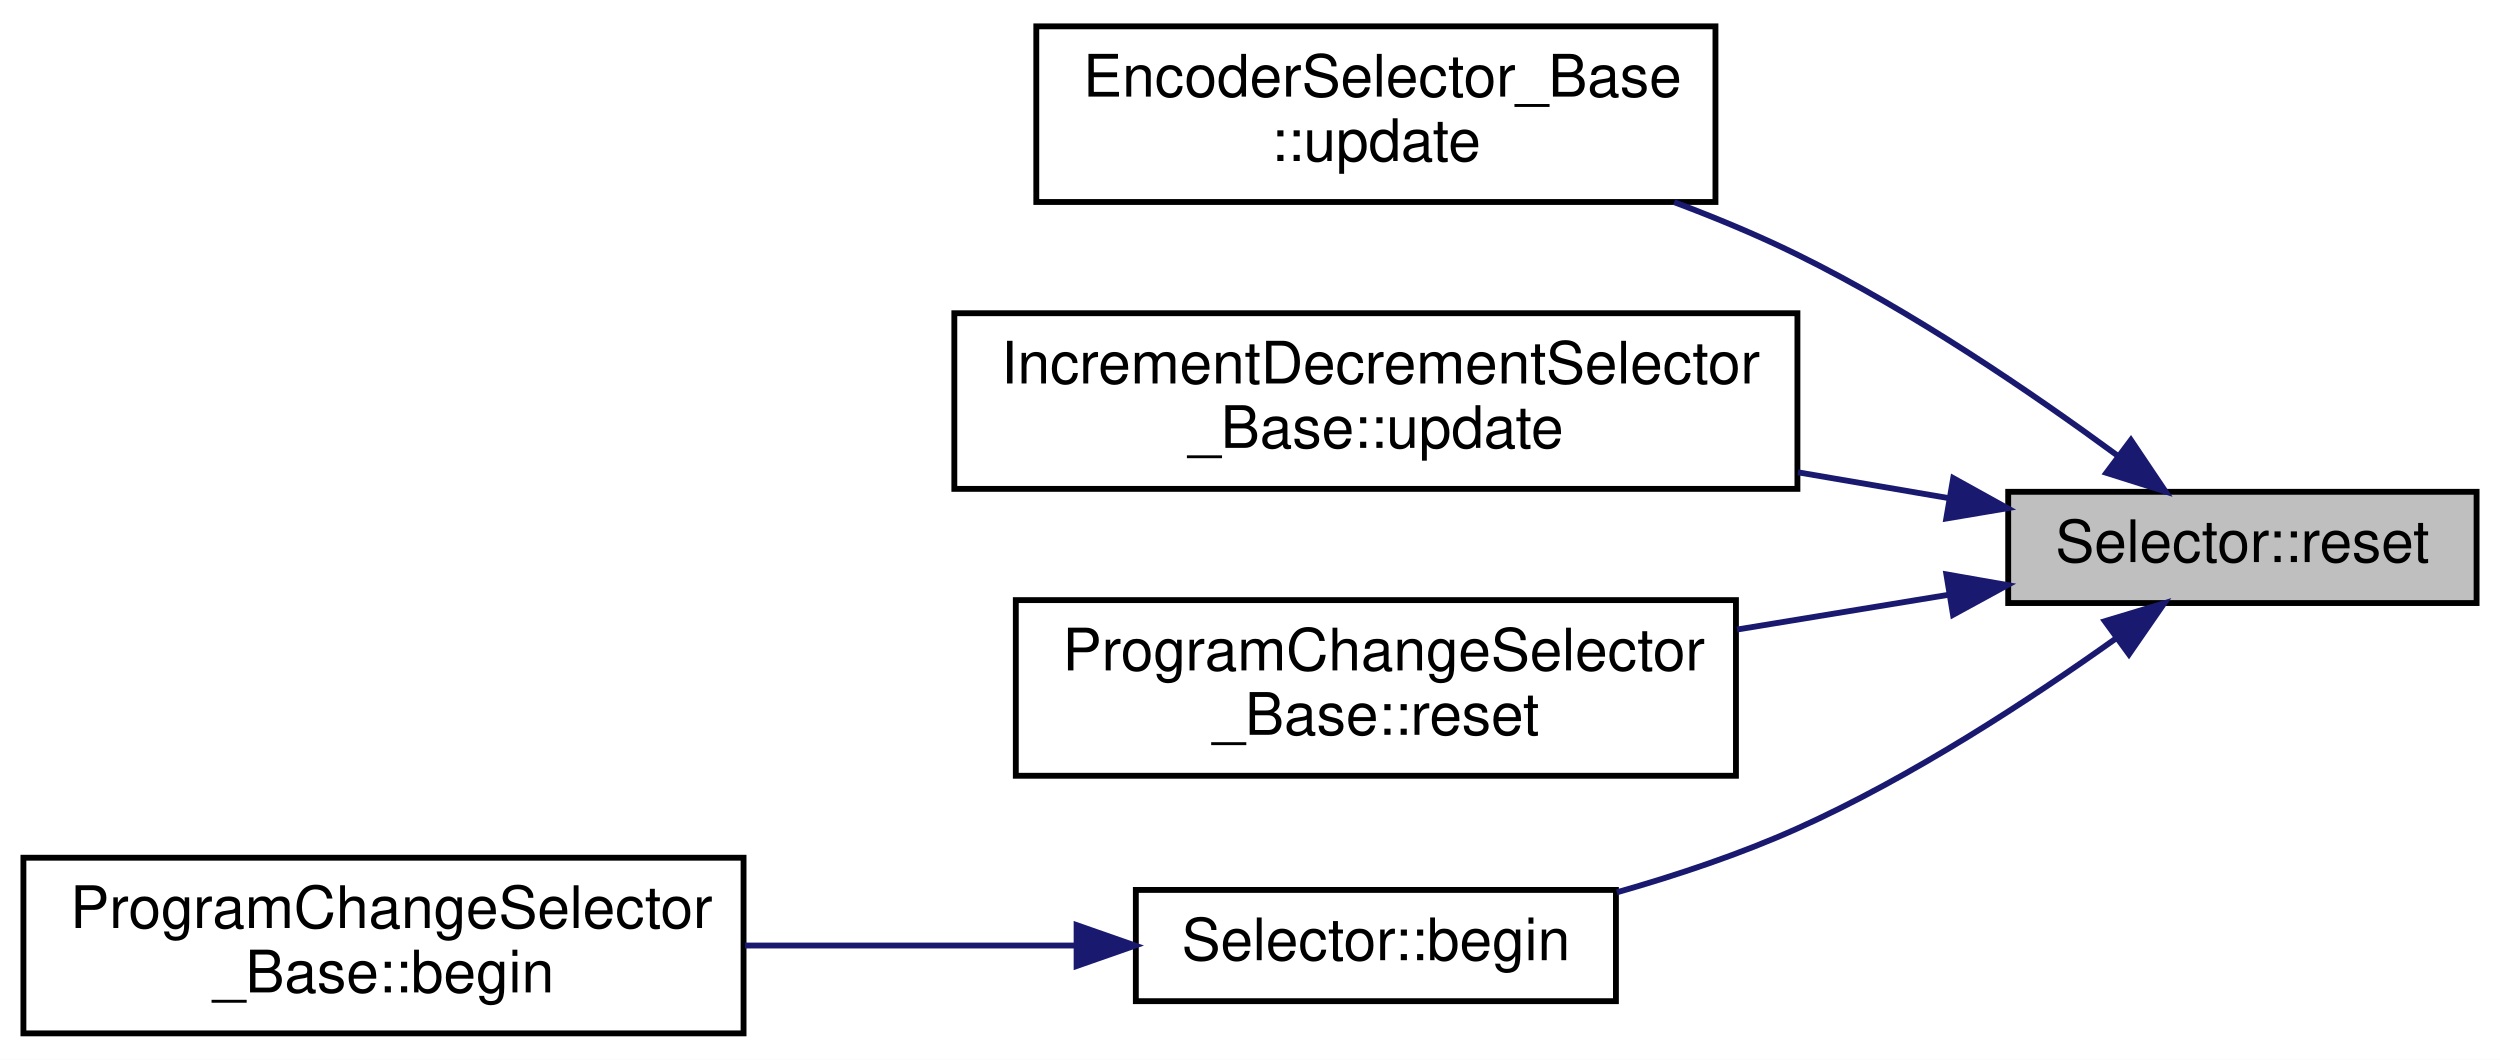
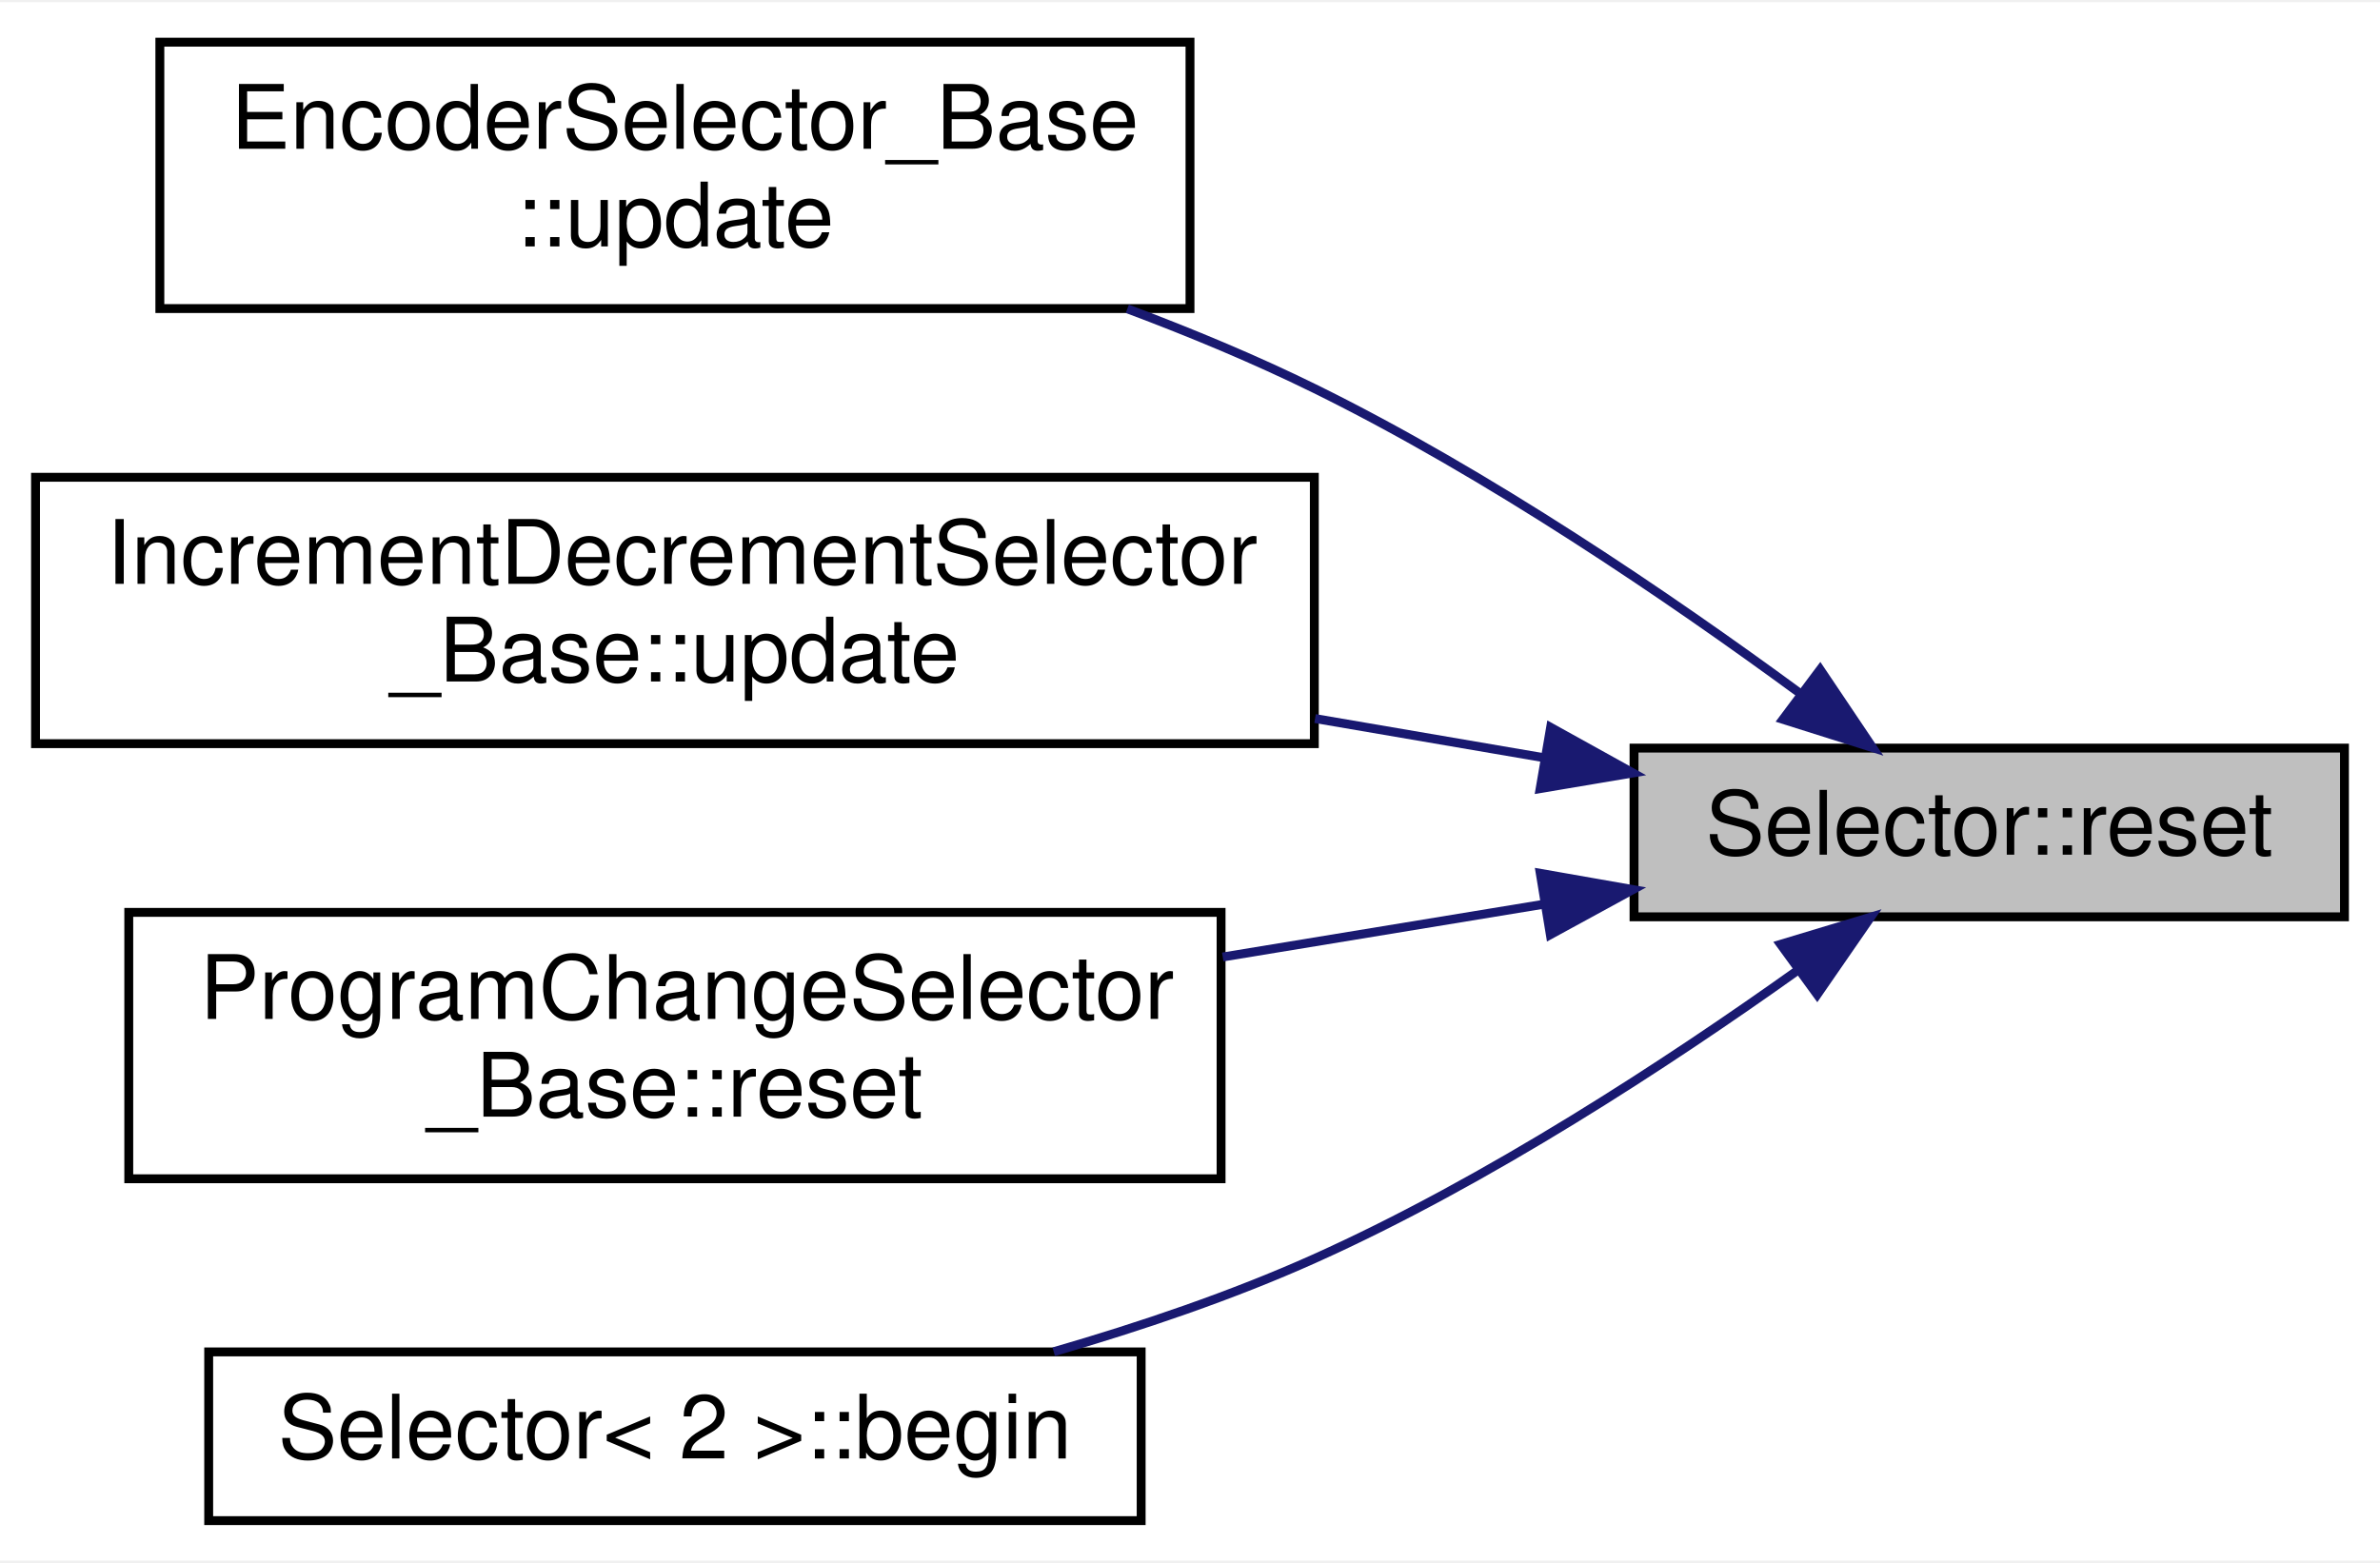
- <svg xmlns="http://www.w3.org/2000/svg" xmlns:xlink="http://www.w3.org/1999/xlink" width="427pt" height="181pt" viewBox="0.00 0.00 427.00 181.00">
-   <g id="graph0" class="graph" transform="scale(1 1) rotate(0) translate(4 177)">
-     <polygon fill="white" stroke="none" points="-4,4 -4,-177 423,-177 423,4 -4,4" />
+ <svg xmlns="http://www.w3.org/2000/svg" xmlns:xlink="http://www.w3.org/1999/xlink" width="268pt" height="176pt" viewBox="0.00 0.00 268.00 175.50">
+   <g id="graph0" class="graph" transform="scale(1 1) rotate(0) translate(4 171.5)">
+     <polygon fill="white" stroke="none" points="-4,4 -4,-171.5 264,-171.5 264,4 -4,4" />
    <g id="node1" class="node">
      <g id="a_node1">
        <a xlink:title=" ">
-           <polygon fill="#bfbfbf" stroke="black" points="339,-74 339,-93 419,-93 419,-74 339,-74" />
-           <text text-anchor="middle" x="379" y="-81" font-family="Helvetica,sans-Serif" font-size="10.00">Selector::reset</text>
+           <polygon fill="#bfbfbf" stroke="black" points="180,-68.5 180,-87.5 260,-87.5 260,-68.5 180,-68.5" />
+           <text text-anchor="middle" x="220" y="-75.5" font-family="Helvetica,sans-Serif" font-size="10.00">Selector::reset</text>
        </a>
      </g>
    </g>
    <g id="node2" class="node">
      <g id="a_node2">
        <a xlink:href="../../d0/daf/classEncoderSelector__Base.html#ae2862f751184a7163e83947716a5b515" target="_top" xlink:title="Update this updatable.">
-           <polygon fill="white" stroke="black" points="173,-142.5 173,-172.5 289,-172.5 289,-142.5 173,-142.5" />
-           <text text-anchor="start" x="181" y="-160.5" font-family="Helvetica,sans-Serif" font-size="10.00">EncoderSelector_Base</text>
-           <text text-anchor="middle" x="231" y="-149.5" font-family="Helvetica,sans-Serif" font-size="10.00">::update</text>
+           <polygon fill="white" stroke="black" points="14,-137 14,-167 130,-167 130,-137 14,-137" />
+           <text text-anchor="start" x="22" y="-155" font-family="Helvetica,sans-Serif" font-size="10.00">EncoderSelector_Base</text>
+           <text text-anchor="middle" x="72" y="-144" font-family="Helvetica,sans-Serif" font-size="10.00">::update</text>
        </a>
      </g>
    </g>
    <g id="edge1" class="edge">
-       <path fill="none" stroke="midnightblue" d="M357.593,-99.242C342.991,-109.961 322.538,-123.893 303,-133.5 296.344,-136.773 289.133,-139.778 281.943,-142.472" />
-       <polygon fill="midnightblue" stroke="midnightblue" points="359.959,-101.843 365.869,-93.05 355.766,-96.238 359.959,-101.843" />
+       <path fill="none" stroke="midnightblue" d="M198.593,-93.742C183.991,-104.461 163.538,-118.393 144,-128 137.344,-131.273 130.133,-134.278 122.943,-136.972" />
+       <polygon fill="midnightblue" stroke="midnightblue" points="200.959,-96.343 206.869,-87.55 196.766,-90.738 200.959,-96.343" />
    </g>
    <g id="node3" class="node">
      <g id="a_node3">
        <a xlink:href="../../de/d06/classIncrementDecrementSelector__Base.html#a6189ae8fc9b2ecd23bbd3c3835d42eb7" target="_top" xlink:title="Update this updatable.">
-           <polygon fill="white" stroke="black" points="159,-93.5 159,-123.5 303,-123.5 303,-93.5 159,-93.5" />
-           <text text-anchor="start" x="167" y="-111.5" font-family="Helvetica,sans-Serif" font-size="10.00">IncrementDecrementSelector</text>
-           <text text-anchor="middle" x="231" y="-100.5" font-family="Helvetica,sans-Serif" font-size="10.00">_Base::update</text>
+           <polygon fill="white" stroke="black" points="0,-88 0,-118 144,-118 144,-88 0,-88" />
+           <text text-anchor="start" x="8" y="-106" font-family="Helvetica,sans-Serif" font-size="10.00">IncrementDecrementSelector</text>
+           <text text-anchor="middle" x="72" y="-95" font-family="Helvetica,sans-Serif" font-size="10.00">_Base::update</text>
        </a>
      </g>
    </g>
    <g id="edge2" class="edge">
-       <path fill="none" stroke="midnightblue" d="M328.979,-91.894C320.647,-93.321 311.847,-94.828 303.084,-96.328" />
-       <polygon fill="midnightblue" stroke="midnightblue" points="329.609,-95.337 338.875,-90.2 328.427,-88.438 329.609,-95.337" />
+       <path fill="none" stroke="midnightblue" d="M169.979,-86.394C161.647,-87.821 152.847,-89.328 144.084,-90.828" />
+       <polygon fill="midnightblue" stroke="midnightblue" points="170.609,-89.837 179.875,-84.7 169.427,-82.938 170.609,-89.837" />
    </g>
    <g id="node4" class="node">
      <g id="a_node4">
        <a xlink:href="../../d9/dc1/classProgramChangeSelector__Base.html#a3ce65d79721847cdb45833c7a3cc2e52" target="_top" xlink:title=" ">
-           <polygon fill="white" stroke="black" points="169.5,-44.5 169.5,-74.5 292.5,-74.5 292.5,-44.5 169.5,-44.5" />
-           <text text-anchor="start" x="177.5" y="-62.5" font-family="Helvetica,sans-Serif" font-size="10.00">ProgramChangeSelector</text>
-           <text text-anchor="middle" x="231" y="-51.5" font-family="Helvetica,sans-Serif" font-size="10.00">_Base::reset</text>
+           <polygon fill="white" stroke="black" points="10.5,-39 10.5,-69 133.5,-69 133.5,-39 10.5,-39" />
+           <text text-anchor="start" x="18.5" y="-57" font-family="Helvetica,sans-Serif" font-size="10.00">ProgramChangeSelector</text>
+           <text text-anchor="middle" x="72" y="-46" font-family="Helvetica,sans-Serif" font-size="10.00">_Base::reset</text>
        </a>
      </g>
    </g>
    <g id="edge3" class="edge">
-       <path fill="none" stroke="midnightblue" d="M328.926,-75.433C317.3,-73.522 304.763,-71.461 292.688,-69.476" />
-       <polygon fill="midnightblue" stroke="midnightblue" points="328.439,-78.9 338.875,-77.068 329.575,-71.993 328.439,-78.9" />
+       <path fill="none" stroke="midnightblue" d="M169.926,-69.933C158.3,-68.022 145.763,-65.961 133.688,-63.976" />
+       <polygon fill="midnightblue" stroke="midnightblue" points="169.439,-73.4 179.875,-71.568 170.575,-66.493 169.439,-73.4" />
    </g>
    <g id="node5" class="node">
      <g id="a_node5">
-         <a xlink:href="../../d1/d54/classSelector.html#a7bd638cee6ef0ac16f850278b60bb049" target="_top" xlink:title="Initialize this updatable.">
-           <polygon fill="white" stroke="black" points="190,-6 190,-25 272,-25 272,-6 190,-6" />
-           <text text-anchor="middle" x="231" y="-13" font-family="Helvetica,sans-Serif" font-size="10.00">Selector::begin</text>
+         <a xlink:href="../../d1/d54/classSelector.html#a7bd638cee6ef0ac16f850278b60bb049" target="_top" xlink:title=" ">
+           <polygon fill="white" stroke="black" points="19.5,-0.5 19.5,-19.5 124.5,-19.5 124.5,-0.5 19.5,-0.5" />
+           <text text-anchor="middle" x="72" y="-7.5" font-family="Helvetica,sans-Serif" font-size="10.00">Selector&lt; 2 &gt;::begin</text>
        </a>
      </g>
    </g>
    <g id="edge4" class="edge">
-       <path fill="none" stroke="midnightblue" d="M357.385,-67.942C342.823,-57.56 322.504,-44.256 303,-35.5 293.303,-31.147 282.431,-27.514 272.164,-24.592" />
-       <polygon fill="midnightblue" stroke="midnightblue" points="355.505,-70.903 365.648,-73.963 359.627,-65.246 355.505,-70.903" />
-     </g>
-     <g id="node6" class="node">
-       <g id="a_node6">
-         <a xlink:href="../../d9/dc1/classProgramChangeSelector__Base.html#a9a26a1933a640e37260b2eca73436b7d" target="_top" xlink:title="Initialize the input element.">
-           <polygon fill="white" stroke="black" points="0,-0.5 0,-30.5 123,-30.5 123,-0.5 0,-0.5" />
-           <text text-anchor="start" x="8" y="-18.5" font-family="Helvetica,sans-Serif" font-size="10.00">ProgramChangeSelector</text>
-           <text text-anchor="middle" x="61.5" y="-7.5" font-family="Helvetica,sans-Serif" font-size="10.00">_Base::begin</text>
-         </a>
-       </g>
-     </g>
-     <g id="edge5" class="edge">
-       <path fill="none" stroke="midnightblue" d="M179.728,-15.5C161.961,-15.5 141.789,-15.5 123.247,-15.5" />
-       <polygon fill="midnightblue" stroke="midnightblue" points="179.88,-19 189.88,-15.5 179.88,-12 179.88,-19" />
+       <path fill="none" stroke="midnightblue" d="M198.385,-62.443C183.823,-52.06 163.504,-38.756 144,-30 134.77,-25.857 124.476,-22.366 114.653,-19.52" />
+       <polygon fill="midnightblue" stroke="midnightblue" points="196.505,-65.403 206.648,-68.463 200.627,-59.746 196.505,-65.403" />
    </g>
  </g>
</svg>
